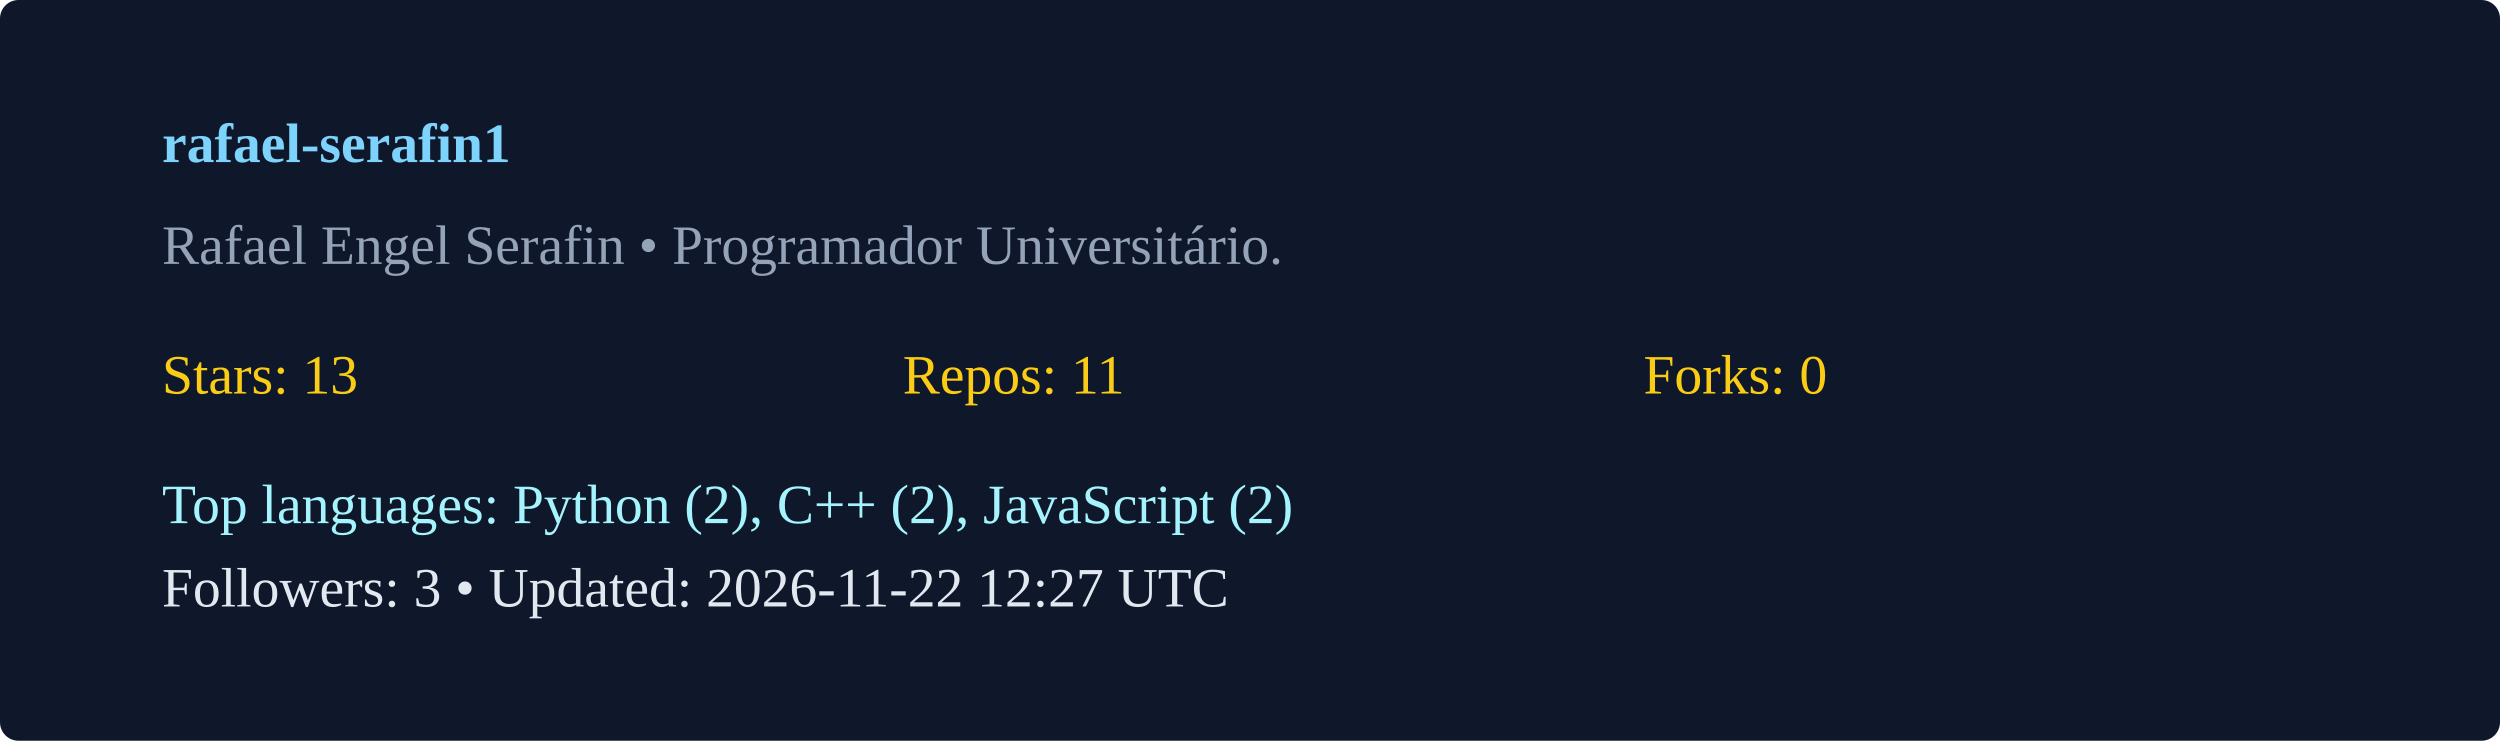
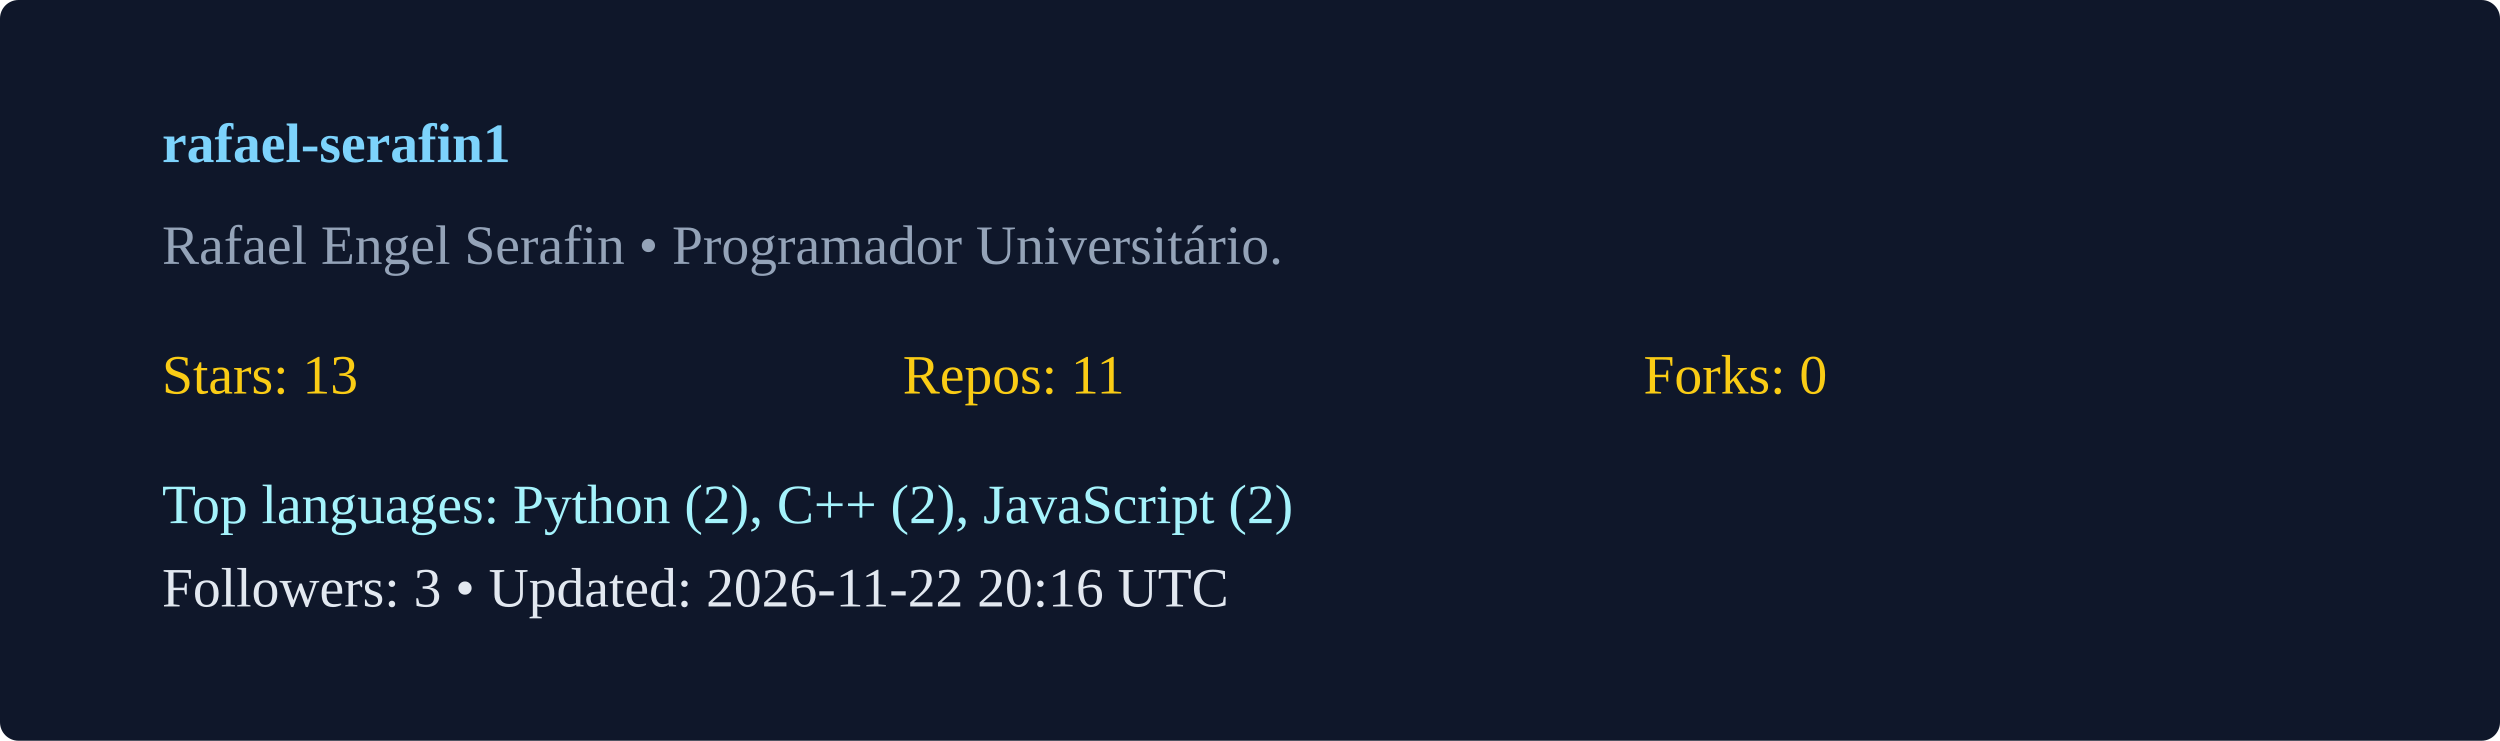
<svg xmlns="http://www.w3.org/2000/svg" width="540" height="160" viewBox="0 0 540 160">
  <rect width="100%" height="100%" rx="4" fill="#0f172a" />
  <g transform="translate(35,35)">
    <text x="0" y="0" fill="#7dd3fc" font-weight="600">rafael-serafin1</text>
    <text x="0" y="22" fill="#94a3b8">Rafael Engel Serafin  • Programador Universitário. </text>
    <g transform="translate(0,50)">
      <text x="0" y="0" fill="#facc15">Stars: 13</text>
      <text x="160" y="0" fill="#facc15">Repos: 11</text>
      <text x="320" y="0" fill="#facc15">Forks: 0</text>
      <text x="0" y="28" fill="#a5f3fc">Top languages: Python (2), C++ (2), JavaScript (2)</text>
-       <text x="0" y="46" fill="#e2e8f0">Followers: 3 • Updated: 2026-11-22 12:27 UTC</text>
+       <text x="0" y="46" fill="#e2e8f0">Followers: 3 • Updated: 2026-11-22 20:16 UTC</text>
    </g>
  </g>
</svg>
